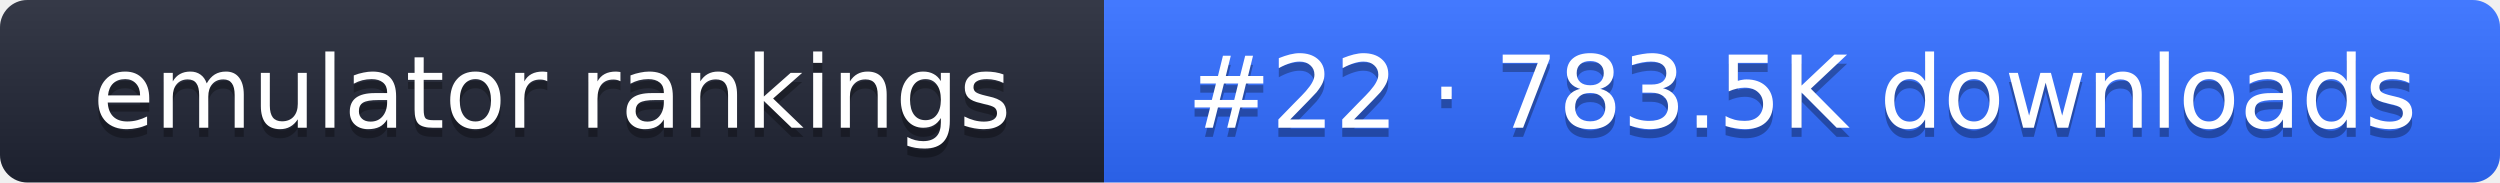
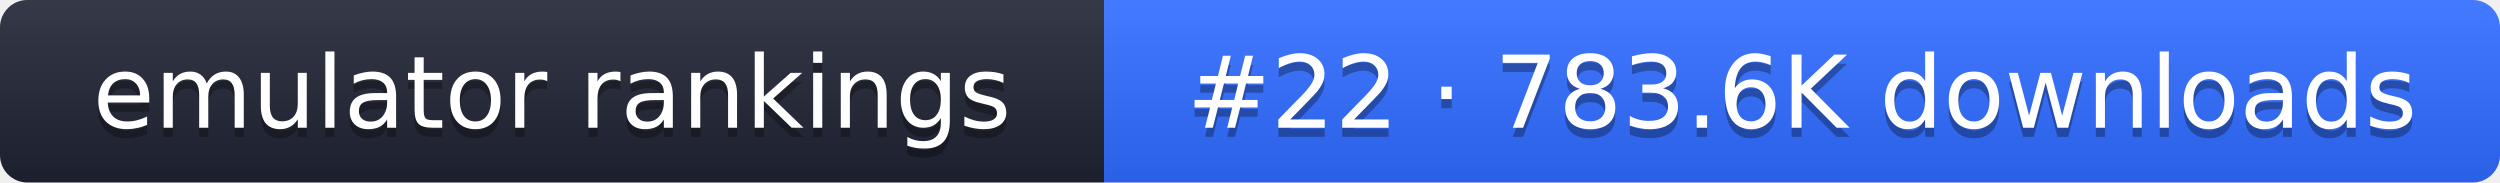
- <svg xmlns="http://www.w3.org/2000/svg" width="274" height="20" role="img" aria-label="emulator rankings: #22 · 783.5K downloads">
+ <svg xmlns="http://www.w3.org/2000/svg" width="274" height="20" role="img" aria-label="emulator rankings: #22 · 783.6K downloads">
  <linearGradient id="g" x2="0" y2="100%">
    <stop offset="0" stop-color="#fff" stop-opacity=".1" />
    <stop offset="1" stop-opacity=".1" />
  </linearGradient>
  <clipPath id="r">
    <rect width="274" height="20" rx="3" fill="#fff" />
  </clipPath>
  <g clip-path="url(#r)">
    <rect width="121" height="20" fill="#1f2433" />
    <rect x="121" width="153" height="20" fill="#2f6bff" />
    <rect width="274" height="20" fill="url(#g)" />
  </g>
  <g fill="#fff" text-anchor="middle" font-family="Verdana,DejaVu Sans,sans-serif" font-size="11">
    <text x="60.5" y="15" fill="#010101" fill-opacity=".3">emulator rankings</text>
    <text x="60.5" y="14">emulator rankings</text>
-     <text x="197.5" y="15" fill="#010101" fill-opacity=".3">#22 · 783.5K downloads</text>
-     <text x="197.5" y="14">#22 · 783.5K downloads</text>
+     <text x="197.5" y="15" fill="#010101" fill-opacity=".3">#22 · 783.6K downloads</text>
+     <text x="197.5" y="14">#22 · 783.6K downloads</text>
  </g>
</svg>
